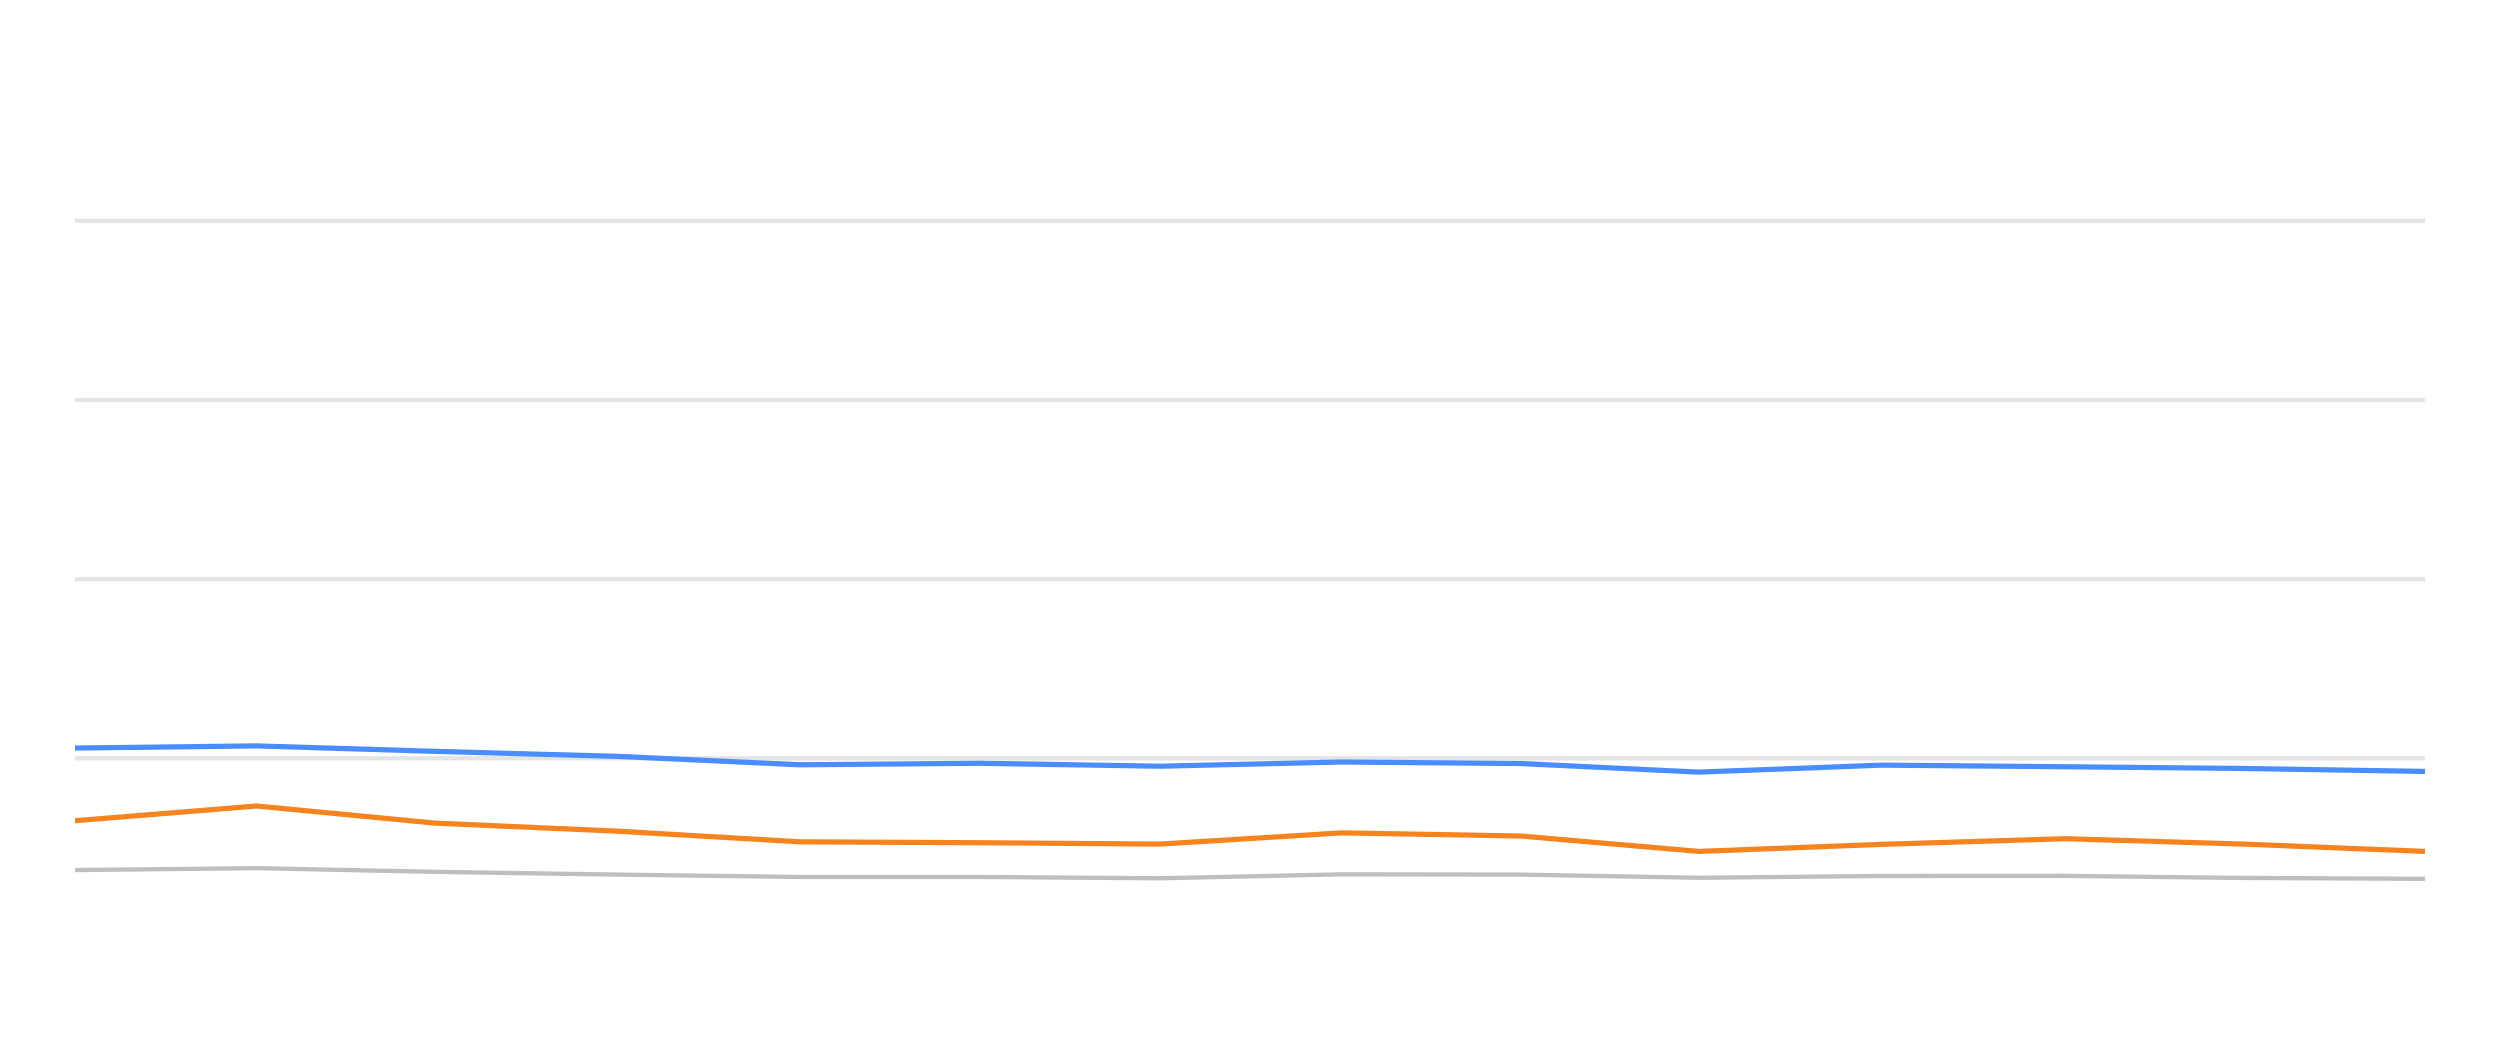
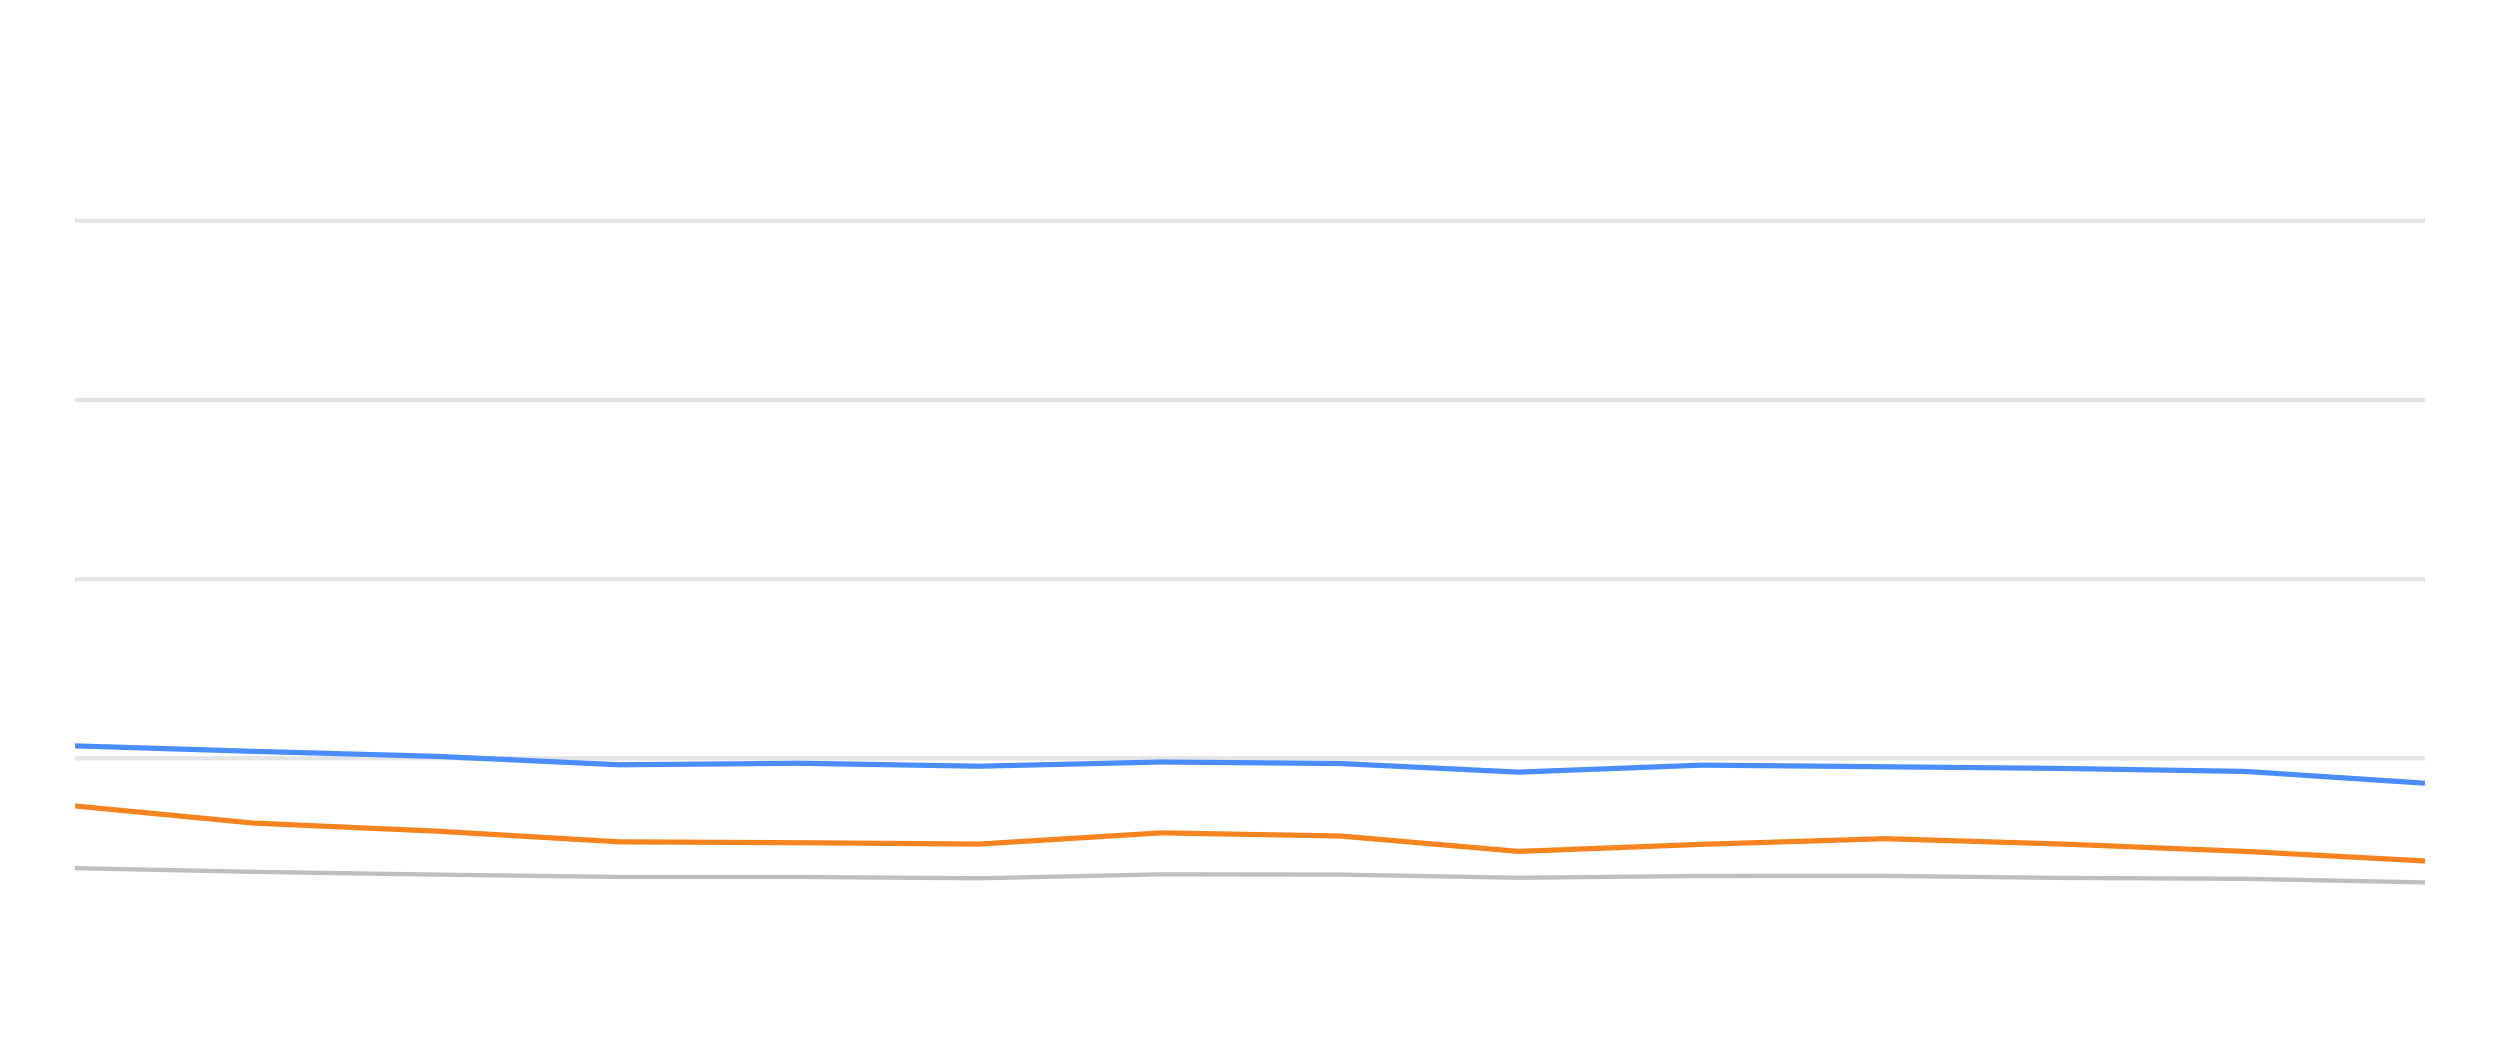
<svg xmlns="http://www.w3.org/2000/svg" width="288pt" height="120pt" viewBox="0 0 288 120" version="1.1">
  <defs>
    <style type="text/css">*{stroke-linejoin: round; stroke-linecap: butt}</style>
  </defs>
  <g id="figure_1">
    <g id="patch_1">
      <path d="M 0 120  L 288 120  L 288 0  L 0 0  L 0 120  z " style="fill: none; opacity: 0" />
    </g>
    <g id="axes_1">
      <g id="patch_2">
        <path d="M 8.64 108  L 279.36 108  L 279.36 4.8  L 8.64 4.8  L 8.64 108  z " style="fill: none" />
      </g>
      <g id="matplotlib.axis_1" />
      <g id="matplotlib.axis_2" />
      <g id="line2d_1">
-         <path d="M 8.64 87.36  L 279.36 87.36  " clip-path="url(#pd9de8f11f9)" style="fill: none; stroke: #b2b2b2; stroke-opacity: 0.35; stroke-width: 0.5; stroke-linecap: square" />
+         <path d="M 8.64 87.36  L 279.36 87.36  " clip-path="url(#p4c5da223e0)" style="fill: none; stroke: #b2b2b2; stroke-opacity: 0.35; stroke-width: 0.5; stroke-linecap: square" />
      </g>
      <g id="line2d_2">
-         <path d="M 8.64 66.72  L 279.36 66.72  " clip-path="url(#pd9de8f11f9)" style="fill: none; stroke: #b2b2b2; stroke-opacity: 0.35; stroke-width: 0.5; stroke-linecap: square" />
+         <path d="M 8.64 66.72  L 279.36 66.72  " clip-path="url(#p4c5da223e0)" style="fill: none; stroke: #b2b2b2; stroke-opacity: 0.35; stroke-width: 0.5; stroke-linecap: square" />
      </g>
      <g id="line2d_3">
-         <path d="M 8.64 46.08  L 279.36 46.08  " clip-path="url(#pd9de8f11f9)" style="fill: none; stroke: #b2b2b2; stroke-opacity: 0.35; stroke-width: 0.5; stroke-linecap: square" />
+         <path d="M 8.64 46.08  L 279.36 46.08  " clip-path="url(#p4c5da223e0)" style="fill: none; stroke: #b2b2b2; stroke-opacity: 0.35; stroke-width: 0.5; stroke-linecap: square" />
      </g>
      <g id="line2d_4">
-         <path d="M 8.64 25.44  L 279.36 25.44  " clip-path="url(#pd9de8f11f9)" style="fill: none; stroke: #b2b2b2; stroke-opacity: 0.35; stroke-width: 0.5; stroke-linecap: square" />
+         <path d="M 8.64 25.44  L 279.36 25.44  " clip-path="url(#p4c5da223e0)" style="fill: none; stroke: #b2b2b2; stroke-opacity: 0.35; stroke-width: 0.5; stroke-linecap: square" />
      </g>
      <g id="line2d_5">
-         <path d="M 8.64 100.229  L 29.533 100.012  L 50.057 100.435  L 71.158 100.755  L 92.15 101.024  L 112.791 101.024  L 133.655 101.178  L 154.563 100.724  L 175.194 100.755  L 195.699 101.117  L 216.818 100.91  L 237.881 100.9  L 258.357 101.137  L 279.36 101.24  " clip-path="url(#pd9de8f11f9)" style="fill: none; stroke: #bebebe; stroke-width: 0.5; stroke-linecap: round" />
+         <path d="M 8.64 100.012  L 29.177 100.435  L 50.291 100.755  L 71.296 101.024  L 91.95 101.024  L 112.827 101.178  L 133.749 100.724  L 154.393 100.755  L 174.91 101.117  L 196.042 100.91  L 217.119 100.9  L 237.607 101.137  L 258.623 101.24  L 279.36 101.653  " clip-path="url(#p4c5da223e0)" style="fill: none; stroke: #bebebe; stroke-width: 0.5; stroke-linecap: round" />
      </g>
      <g id="line2d_6">
-         <path d="M 8.64 86.173  L 29.533 85.926  L 50.057 86.555  L 71.158 87.133  L 92.15 88.103  L 112.791 87.928  L 133.655 88.268  L 154.563 87.783  L 175.194 87.959  L 195.699 88.949  L 216.818 88.144  L 237.881 88.33  L 258.357 88.526  L 279.36 88.867  " clip-path="url(#pd9de8f11f9)" style="fill: none; stroke: #4a8dff; stroke-width: 0.6" />
+         <path d="M 8.64 85.926  L 29.177 86.555  L 50.291 87.133  L 71.296 88.103  L 91.95 87.928  L 112.827 88.268  L 133.749 87.783  L 154.393 87.959  L 174.91 88.949  L 196.042 88.144  L 217.119 88.33  L 237.607 88.526  L 258.623 88.867  L 279.36 90.229  " clip-path="url(#p4c5da223e0)" style="fill: none; stroke: #4a8dff; stroke-width: 0.6" />
      </g>
      <g id="line2d_7">
-         <path d="M 8.64 94.543  L 29.533 92.85  L 50.057 94.821  L 71.158 95.75  L 92.15 96.978  L 112.791 97.081  L 133.655 97.236  L 154.563 95.946  L 175.194 96.307  L 195.699 98.082  L 216.818 97.267  L 237.881 96.617  L 258.357 97.236  L 279.36 98.082  " clip-path="url(#pd9de8f11f9)" style="fill: none; stroke: #f5841e; stroke-width: 0.6" />
+         <path d="M 8.64 92.85  L 29.177 94.821  L 50.291 95.75  L 71.296 96.978  L 91.95 97.081  L 112.827 97.236  L 133.749 95.946  L 154.393 96.307  L 174.91 98.082  L 196.042 97.267  L 217.119 96.617  L 237.607 97.236  L 258.623 98.082  L 279.36 99.187  " clip-path="url(#p4c5da223e0)" style="fill: none; stroke: #f5841e; stroke-width: 0.6" />
      </g>
    </g>
  </g>
  <defs>
-     <clipPath id="pd9de8f11f9">
+     <clipPath id="p4c5da223e0">
      <rect x="8.64" y="4.8" width="270.72" height="103.2" />
    </clipPath>
  </defs>
</svg>
